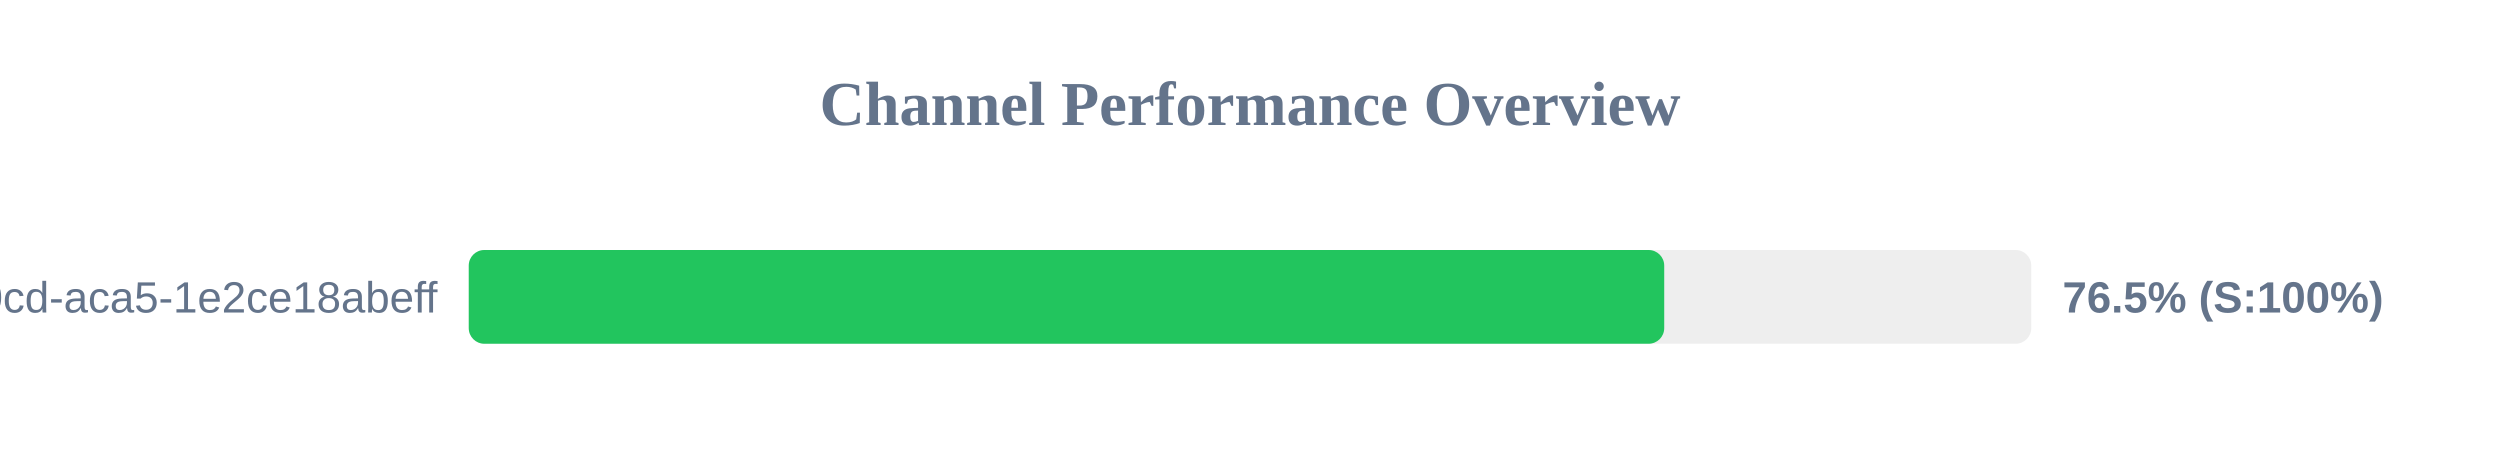
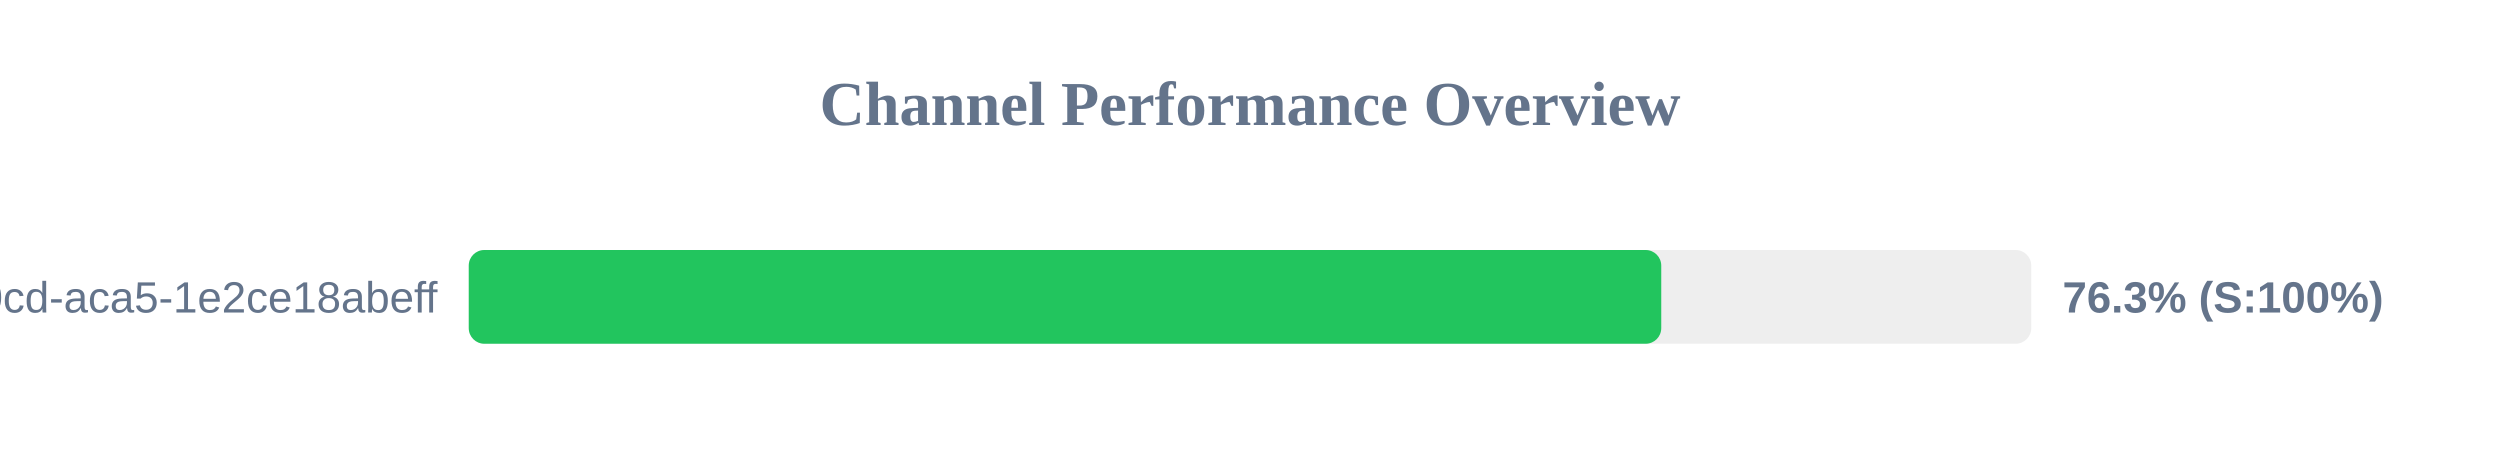
<svg xmlns="http://www.w3.org/2000/svg" width="800" height="150" version="1.1">
  <style>
        .row { font: 14px Arial; fill: #64748b; }
        .score { font: bold 14px Arial; fill: #64748b; }
    </style>
  <text x="400" y="40" text-anchor="middle" font-size="20px" font-weight="bold" fill="#64748b">Channel Performance Overview</text>
  <rect x="150" y="80" width="500" height="30" fill="#eee" rx="5" />
-   <rect x="150" y="80" width="382.55" height="30" fill="#22c55e" rx="5" />
+   <rect x="150" y="80" width="381.6" height="30" fill="#22c55e" rx="5" />
  <text x="140" y="100" text-anchor="end" class="row">?uuid=ebbeef45-0fd8-40cd-aca5-1e2ce18abeff</text>
-   <text x="660" y="100" text-anchor="start" class="score">76.5% (S:100%)</text>
+   <text x="660" y="100" text-anchor="start" class="score">76.3% (S:100%)</text>
</svg>
